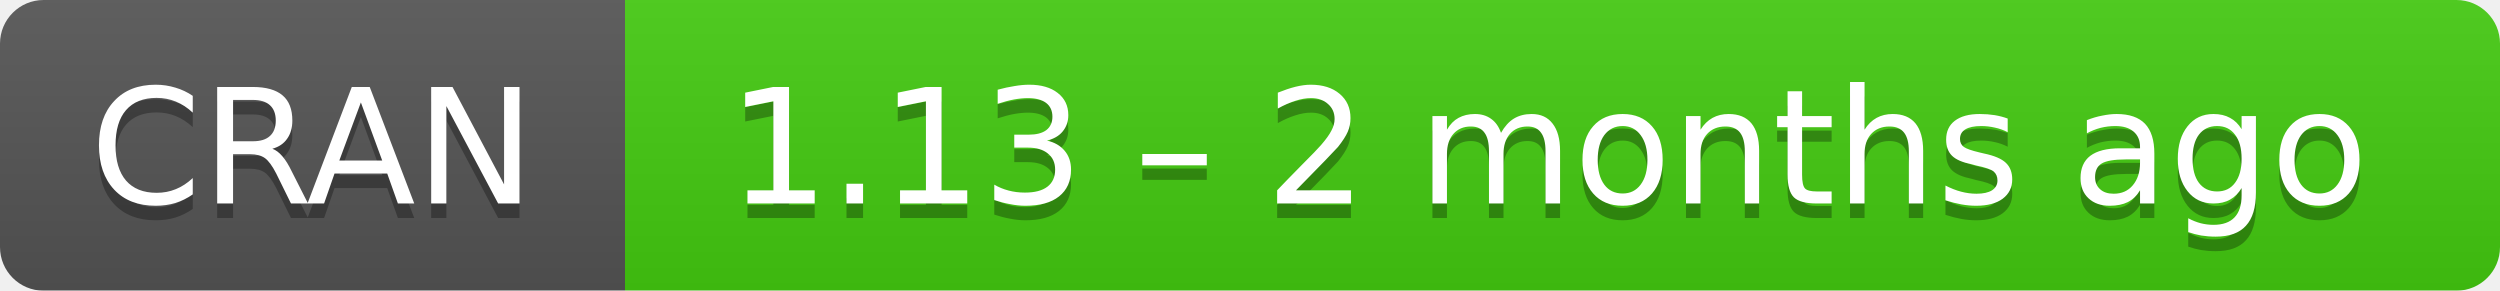
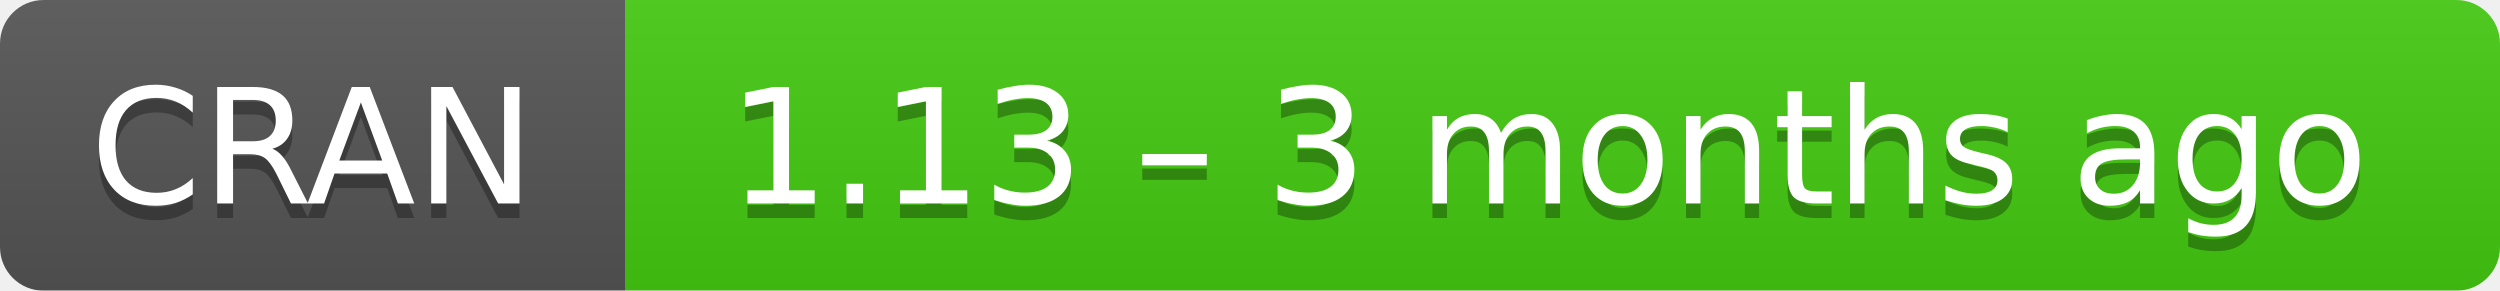
- <svg xmlns="http://www.w3.org/2000/svg" width="172" height="20" aria-label="CRAN 1.13 – 2 months ago">
+ <svg xmlns="http://www.w3.org/2000/svg" width="172" height="20" aria-label="CRAN 1.13 – 3 months ago">
  <linearGradient id="b" x2="0" y2="100%">
    <stop offset="0" stop-color="#bbb" stop-opacity=".1" />
    <stop offset="1" stop-opacity=".1" />
  </linearGradient>
  <mask id="a">
    <rect width="172" height="20" rx="3" fill="#fff" />
  </mask>
  <g mask="url(#a)">
    <path fill="#555" d="M0 0h43v20H0z" />
    <path fill="#4c1" d="M43 0h148.5v20H43z" />
    <path fill="url(#b)" d="M0 0h172v20H0z" />
  </g>
  <g fill="#fff" text-anchor="middle" font-family="DejaVu Sans,Verdana,Geneva,sans-serif" font-size="11">
    <text x="21.5" y="15" fill="#010101" fill-opacity=".3">
      CRAN
    </text>
    <text x="21.5" y="14">
      CRAN
    </text>
    <text x="106.5" y="15" fill="#010101" fill-opacity=".3">
-       1.13 – 2 months ago
+       1.13 – 3 months ago
    </text>
    <text x="106.5" y="14">
-       1.13 – 2 months ago
+       1.13 – 3 months ago
    </text>
  </g>
</svg>
